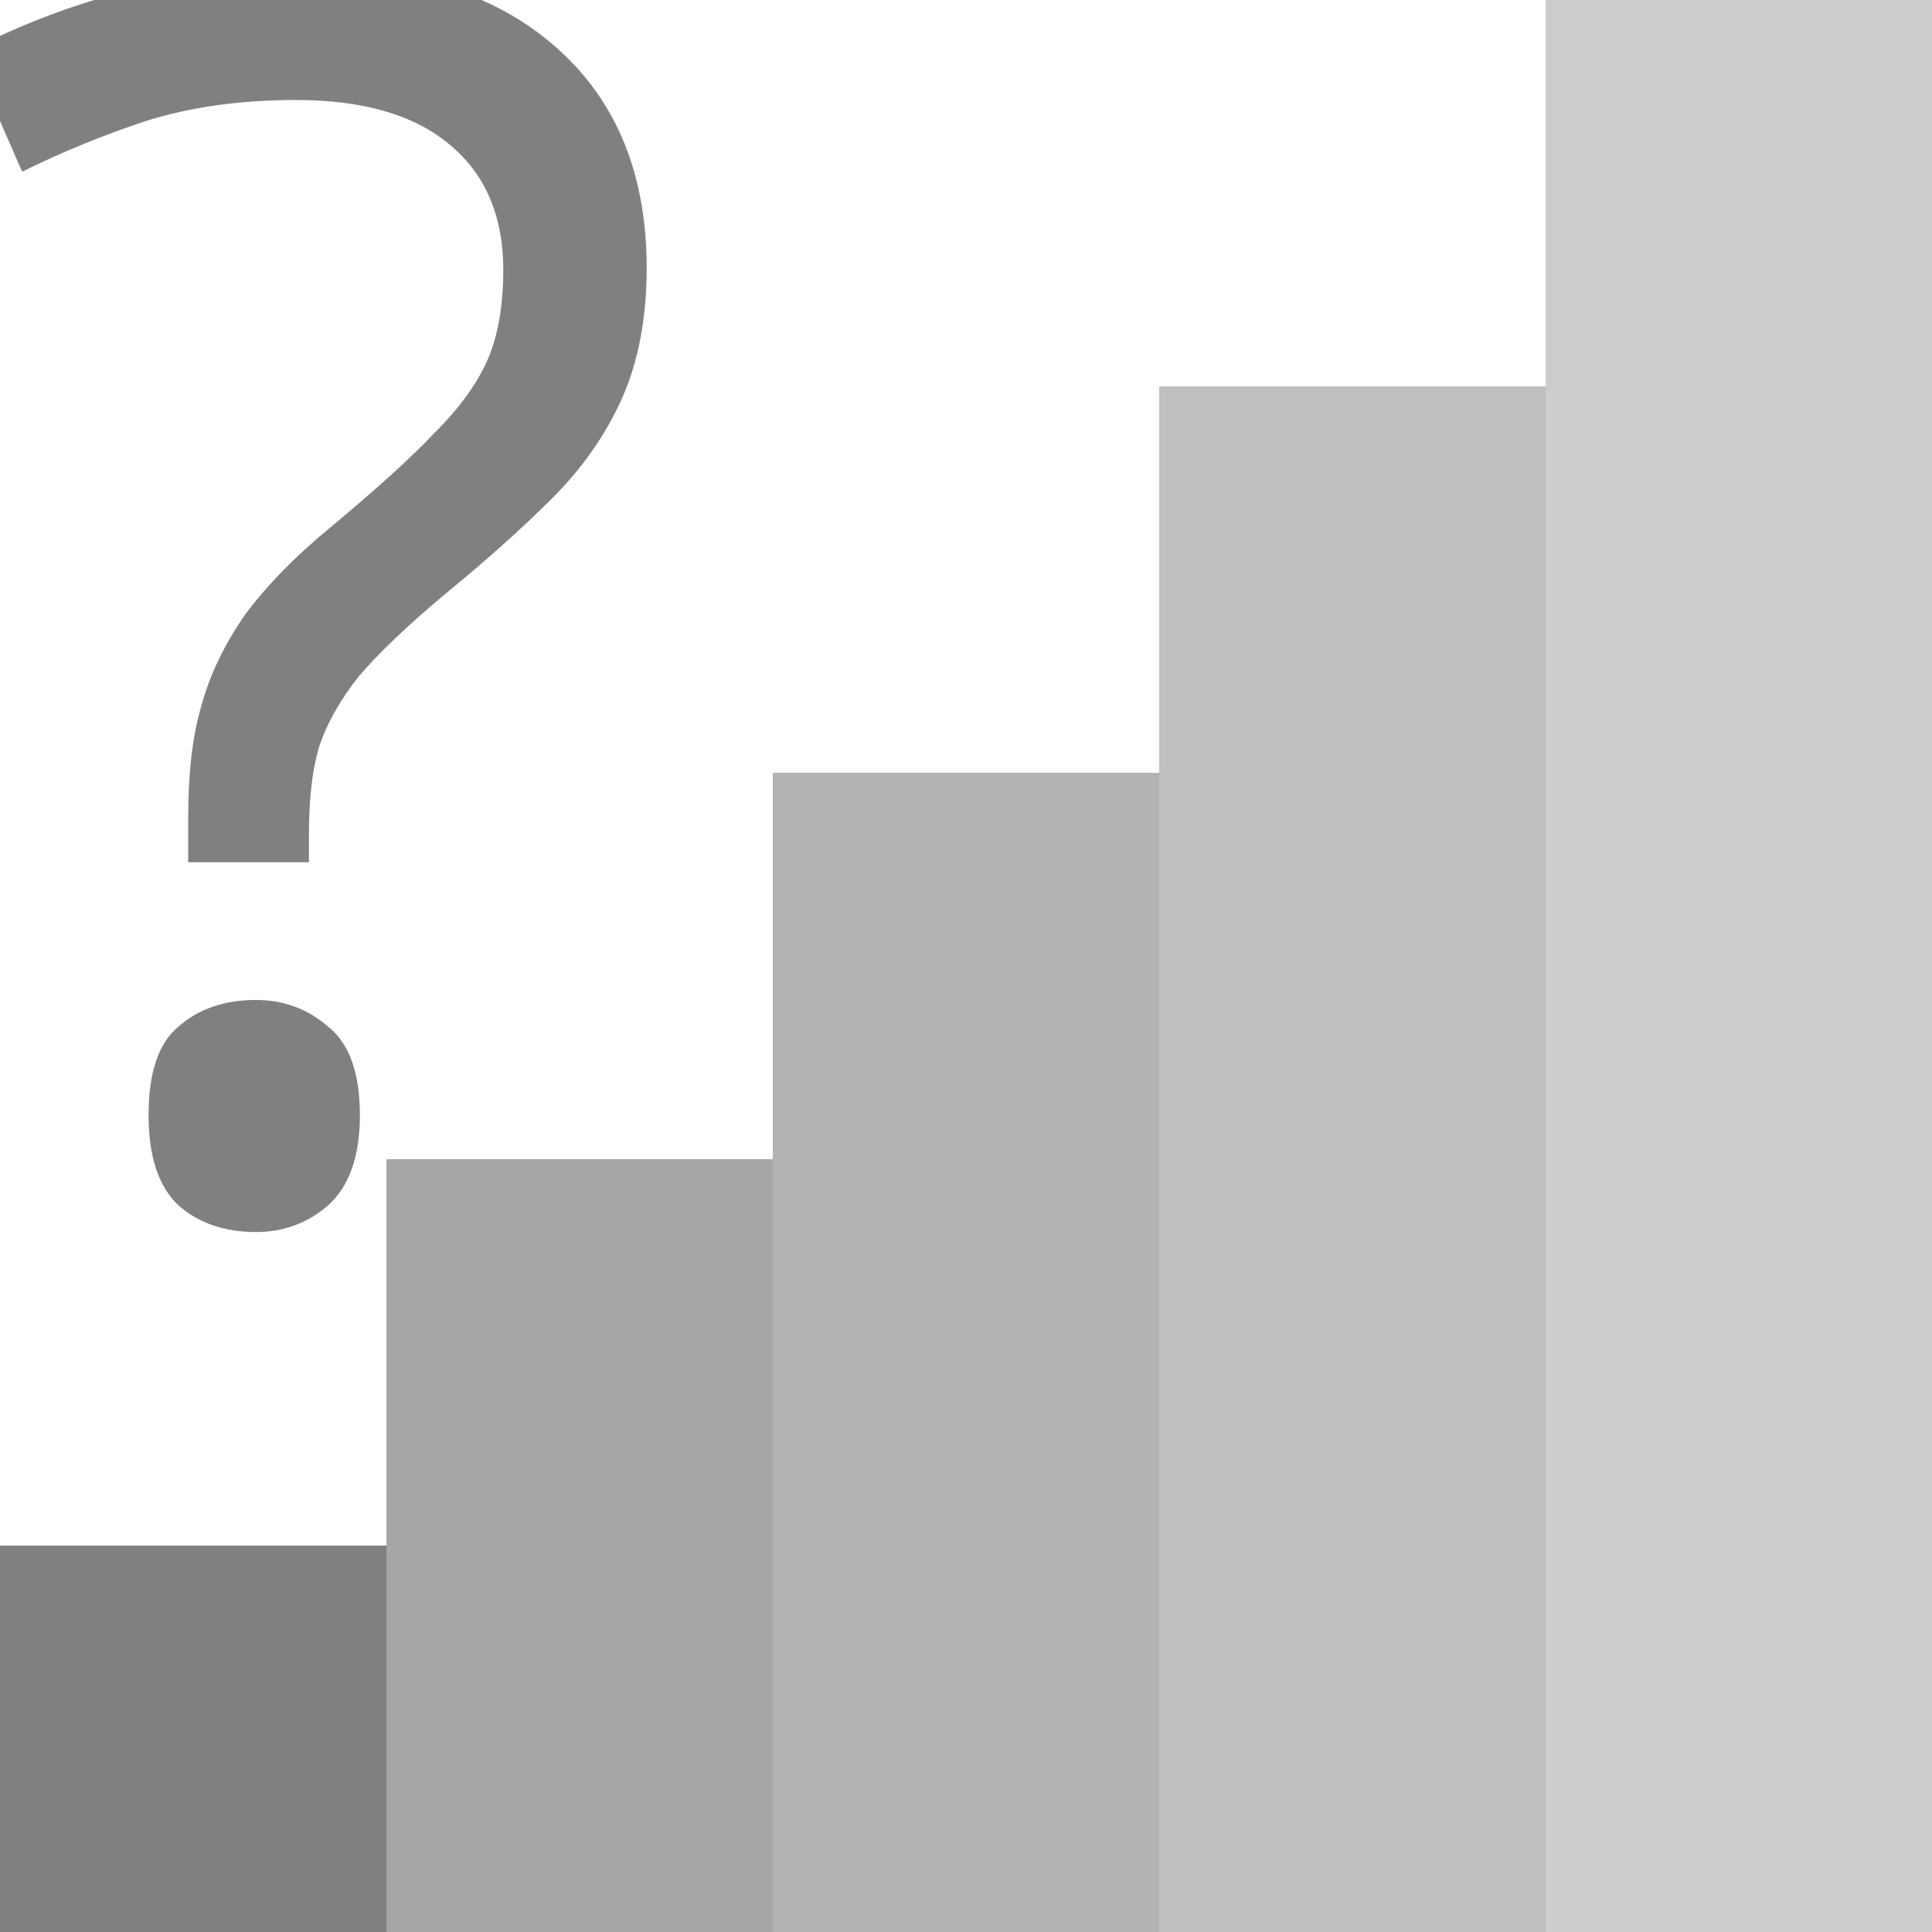
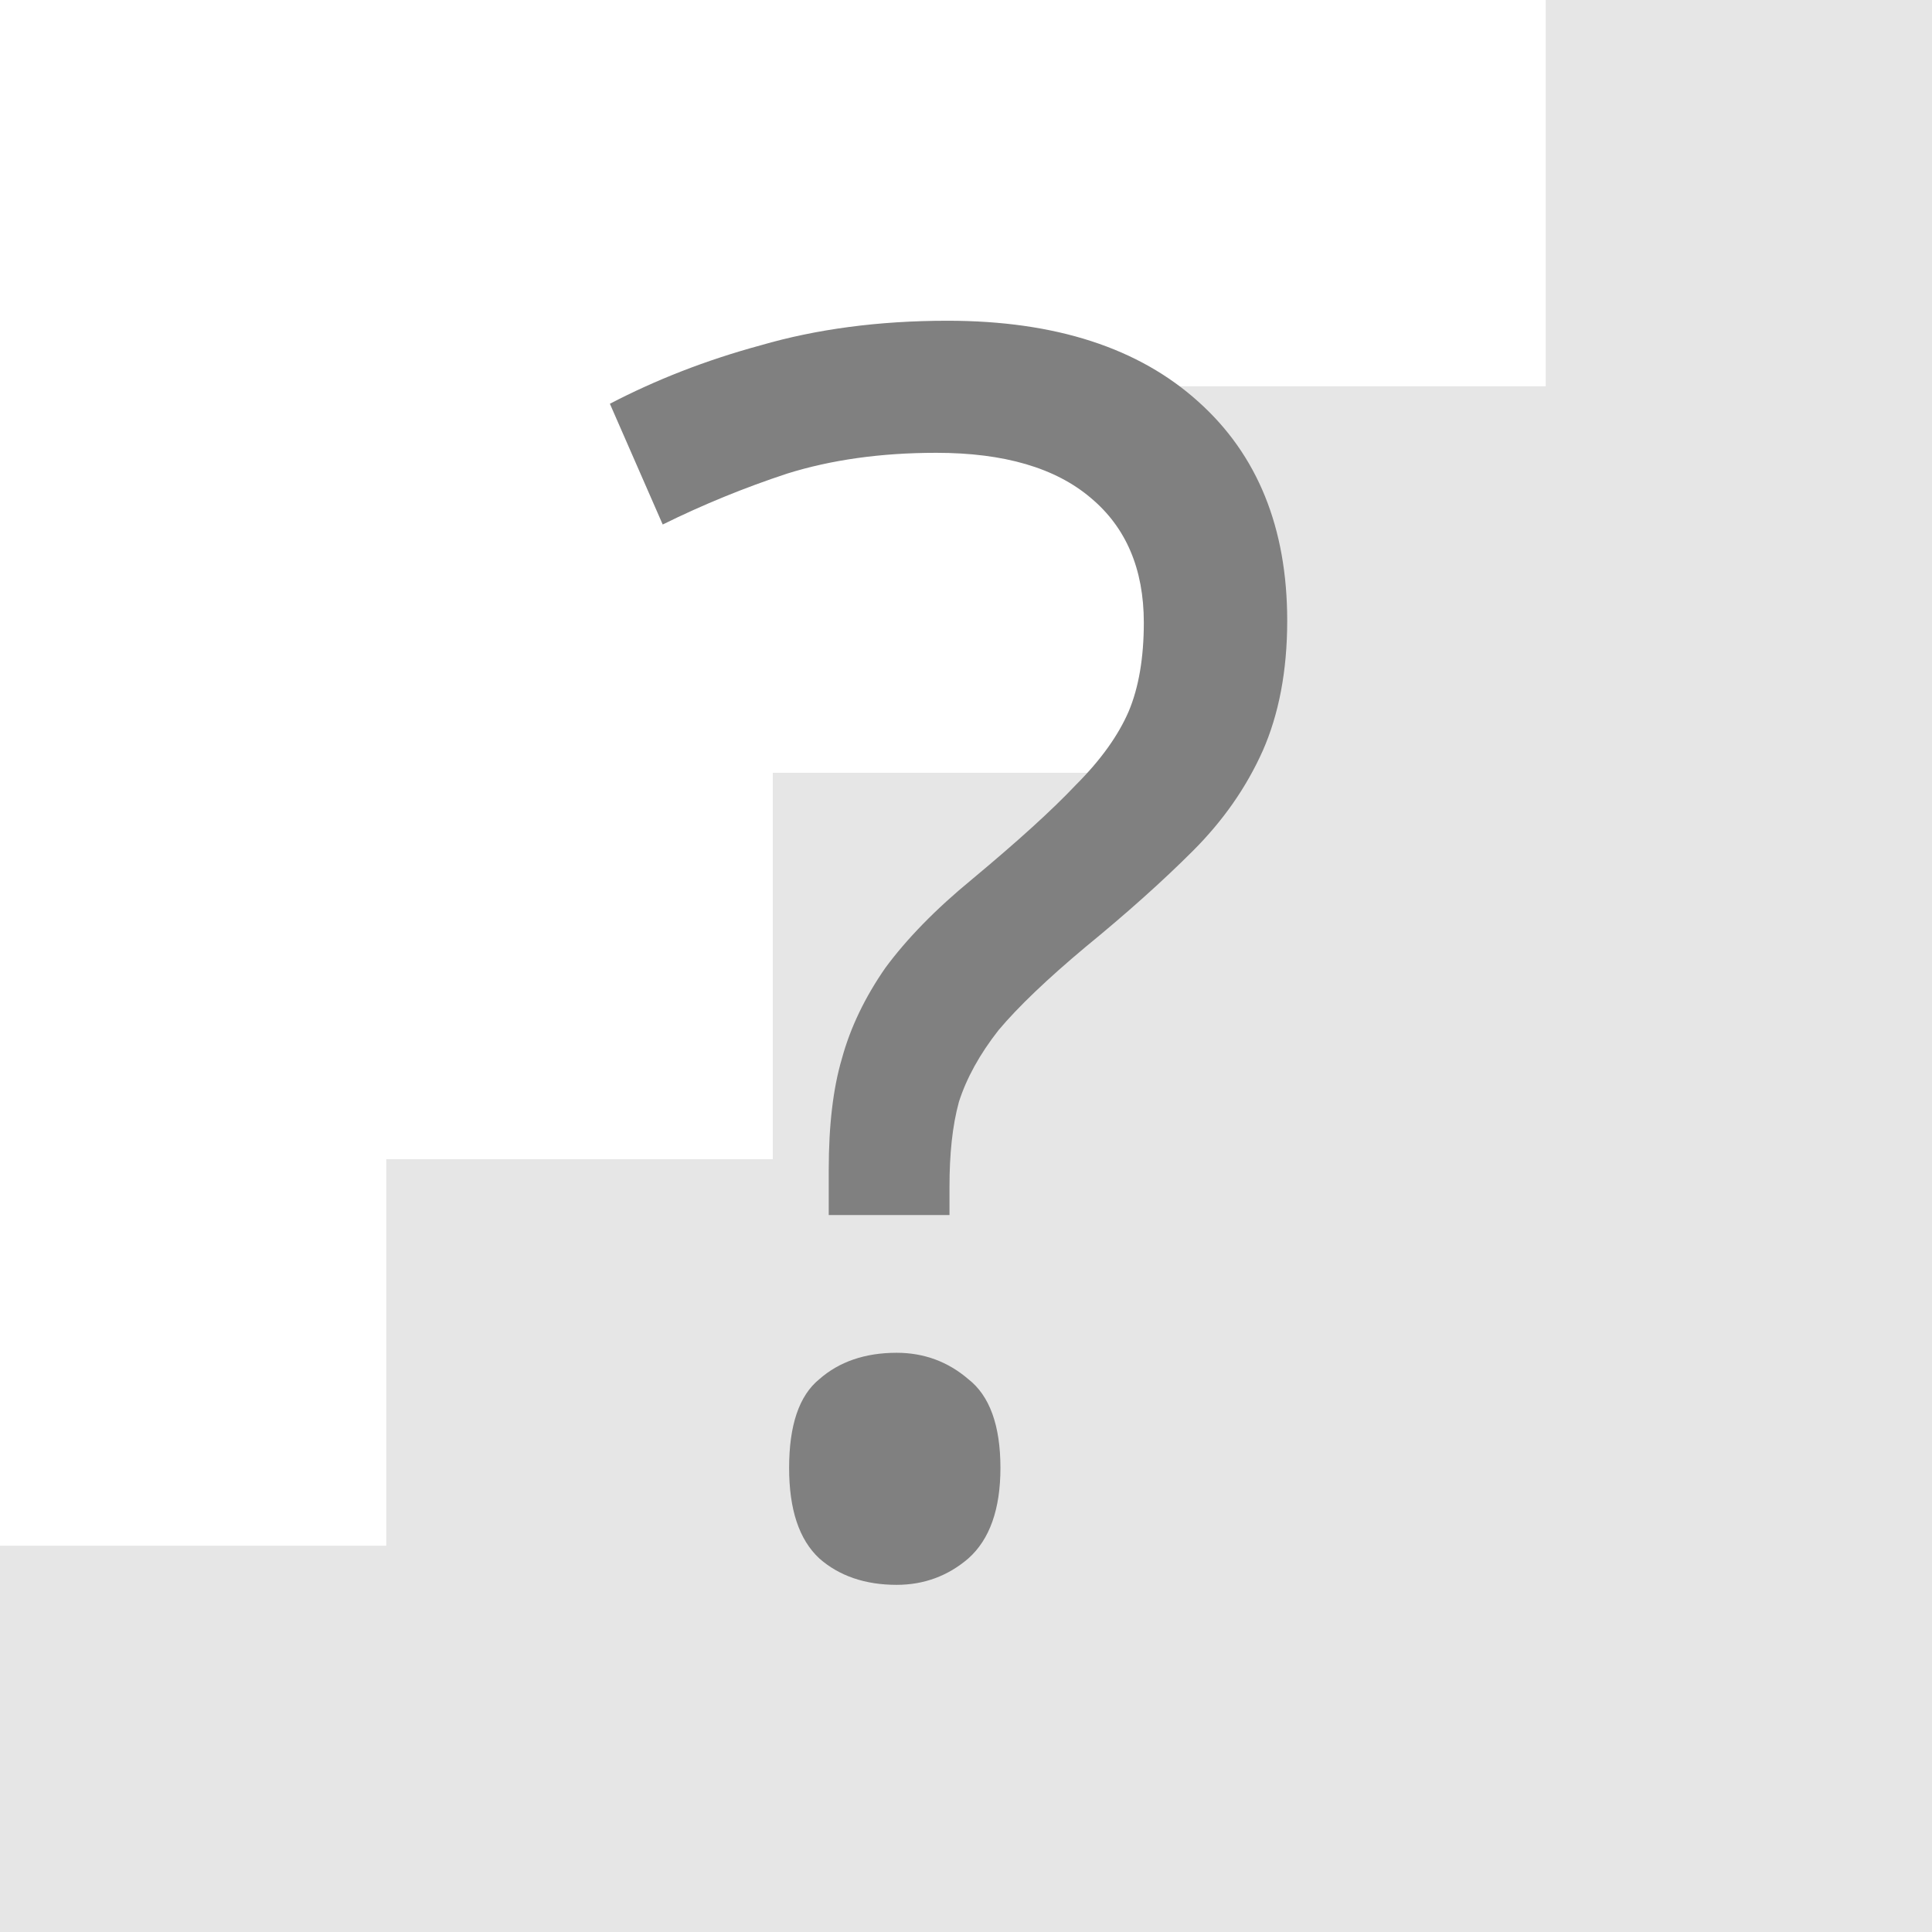
<svg xmlns="http://www.w3.org/2000/svg" height="16" width="16" version="1.1" id="svg4">
  <defs id="defs8" />
-   <rect style="opacity:0.6;fill:#808080;fill-opacity:1;stroke:none;stroke-width:1.094;stroke-linecap:butt;stroke-linejoin:bevel;stroke-miterlimit:4;stroke-dasharray:none;stroke-opacity:1;paint-order:fill markers stroke" id="rect817" width="3.2" height="9.6" x="6.4" y="6.4" />
-   <rect style="opacity:0.7;fill:#808080;fill-opacity:1;stroke:none;stroke-width:0.893;stroke-linecap:butt;stroke-linejoin:bevel;stroke-miterlimit:4;stroke-dasharray:none;stroke-opacity:1;paint-order:fill markers stroke" id="rect817-3" width="3.2" height="6.4" x="3.2" y="9.6" />
-   <rect style="opacity:0.5;fill:#808080;fill-opacity:1;stroke:none;stroke-width:1.263;stroke-linecap:butt;stroke-linejoin:bevel;stroke-miterlimit:4;stroke-dasharray:none;stroke-opacity:1;paint-order:fill markers stroke" id="rect817-6" width="3.2" height="12.8" x="9.6" y="3.2" />
-   <rect style="opacity:1;fill:#808080;fill-opacity:1;stroke:none;stroke-width:0.632;stroke-linecap:butt;stroke-linejoin:bevel;stroke-miterlimit:4;stroke-dasharray:none;stroke-opacity:1;paint-order:fill markers stroke" id="rect817-7" width="3.2" height="3.2" x="-2.3841858e-07" y="12.8" />
-   <rect style="opacity:0.4;fill:#808080;fill-opacity:1;stroke:none;stroke-width:1.412;stroke-linecap:butt;stroke-linejoin:bevel;stroke-miterlimit:4;stroke-dasharray:none;stroke-opacity:1;paint-order:fill markers stroke" id="rect817-5" width="3.2" height="16" x="12.8" y="0" />
-   <text xml:space="preserve" style="font-style:normal;font-weight:normal;font-size:35.461px;line-height:1.25;font-family:sans-serif;letter-spacing:0px;word-spacing:0px;fill:#808080;fill-opacity:1;stroke:none;stroke-width:0.887" x="-0.426" y="10" id="text824-3">
-     <tspan id="tspan822-6" x="-0.426" y="10" style="font-style:normal;font-variant:normal;font-weight:normal;font-stretch:normal;font-size:14.184px;font-family:'Star Labs';-inkscape-font-specification:'Star Labs';fill:#808080;fill-opacity:1;stroke-width:0.887">?</tspan>
+   <path style="opacity:0.2;fill:#808080;fill-opacity:1;stroke:none;stroke-width:1.094;stroke-linecap:butt;stroke-linejoin:bevel;stroke-miterlimit:4;stroke-dasharray:none;stroke-opacity:1;paint-order:fill markers stroke" d="M 12.801 0 L 12.801 3.199 L 9.6 3.199 L 9.6 6.4 L 6.4 6.4 L 6.4 9.6 L 3.199 9.6 L 3.199 12.801 L 0 12.801 L 0 16 L 3.199 16 L 6.4 16 L 9.6 16 L 12.801 16 L 16 16 L 16 0 L 12.801 0 z " id="rect817" />
+   <text xml:space="preserve" style="font-style:normal;font-weight:normal;font-size:35.461px;line-height:1.25;font-family:sans-serif;letter-spacing:0px;word-spacing:0px;fill:#808080;fill-opacity:1;stroke:none;stroke-width:0.887" x="4.879" y="12.922" id="text824-3">
+     <tspan id="tspan822-6" x="4.879" y="12.922" style="font-style:normal;font-variant:normal;font-weight:normal;font-stretch:normal;font-size:14.184px;font-family:'Star Labs';-inkscape-font-specification:'Star Labs';fill:#808080;fill-opacity:1;stroke-width:0.887">?</tspan>
  </text>
</svg>
